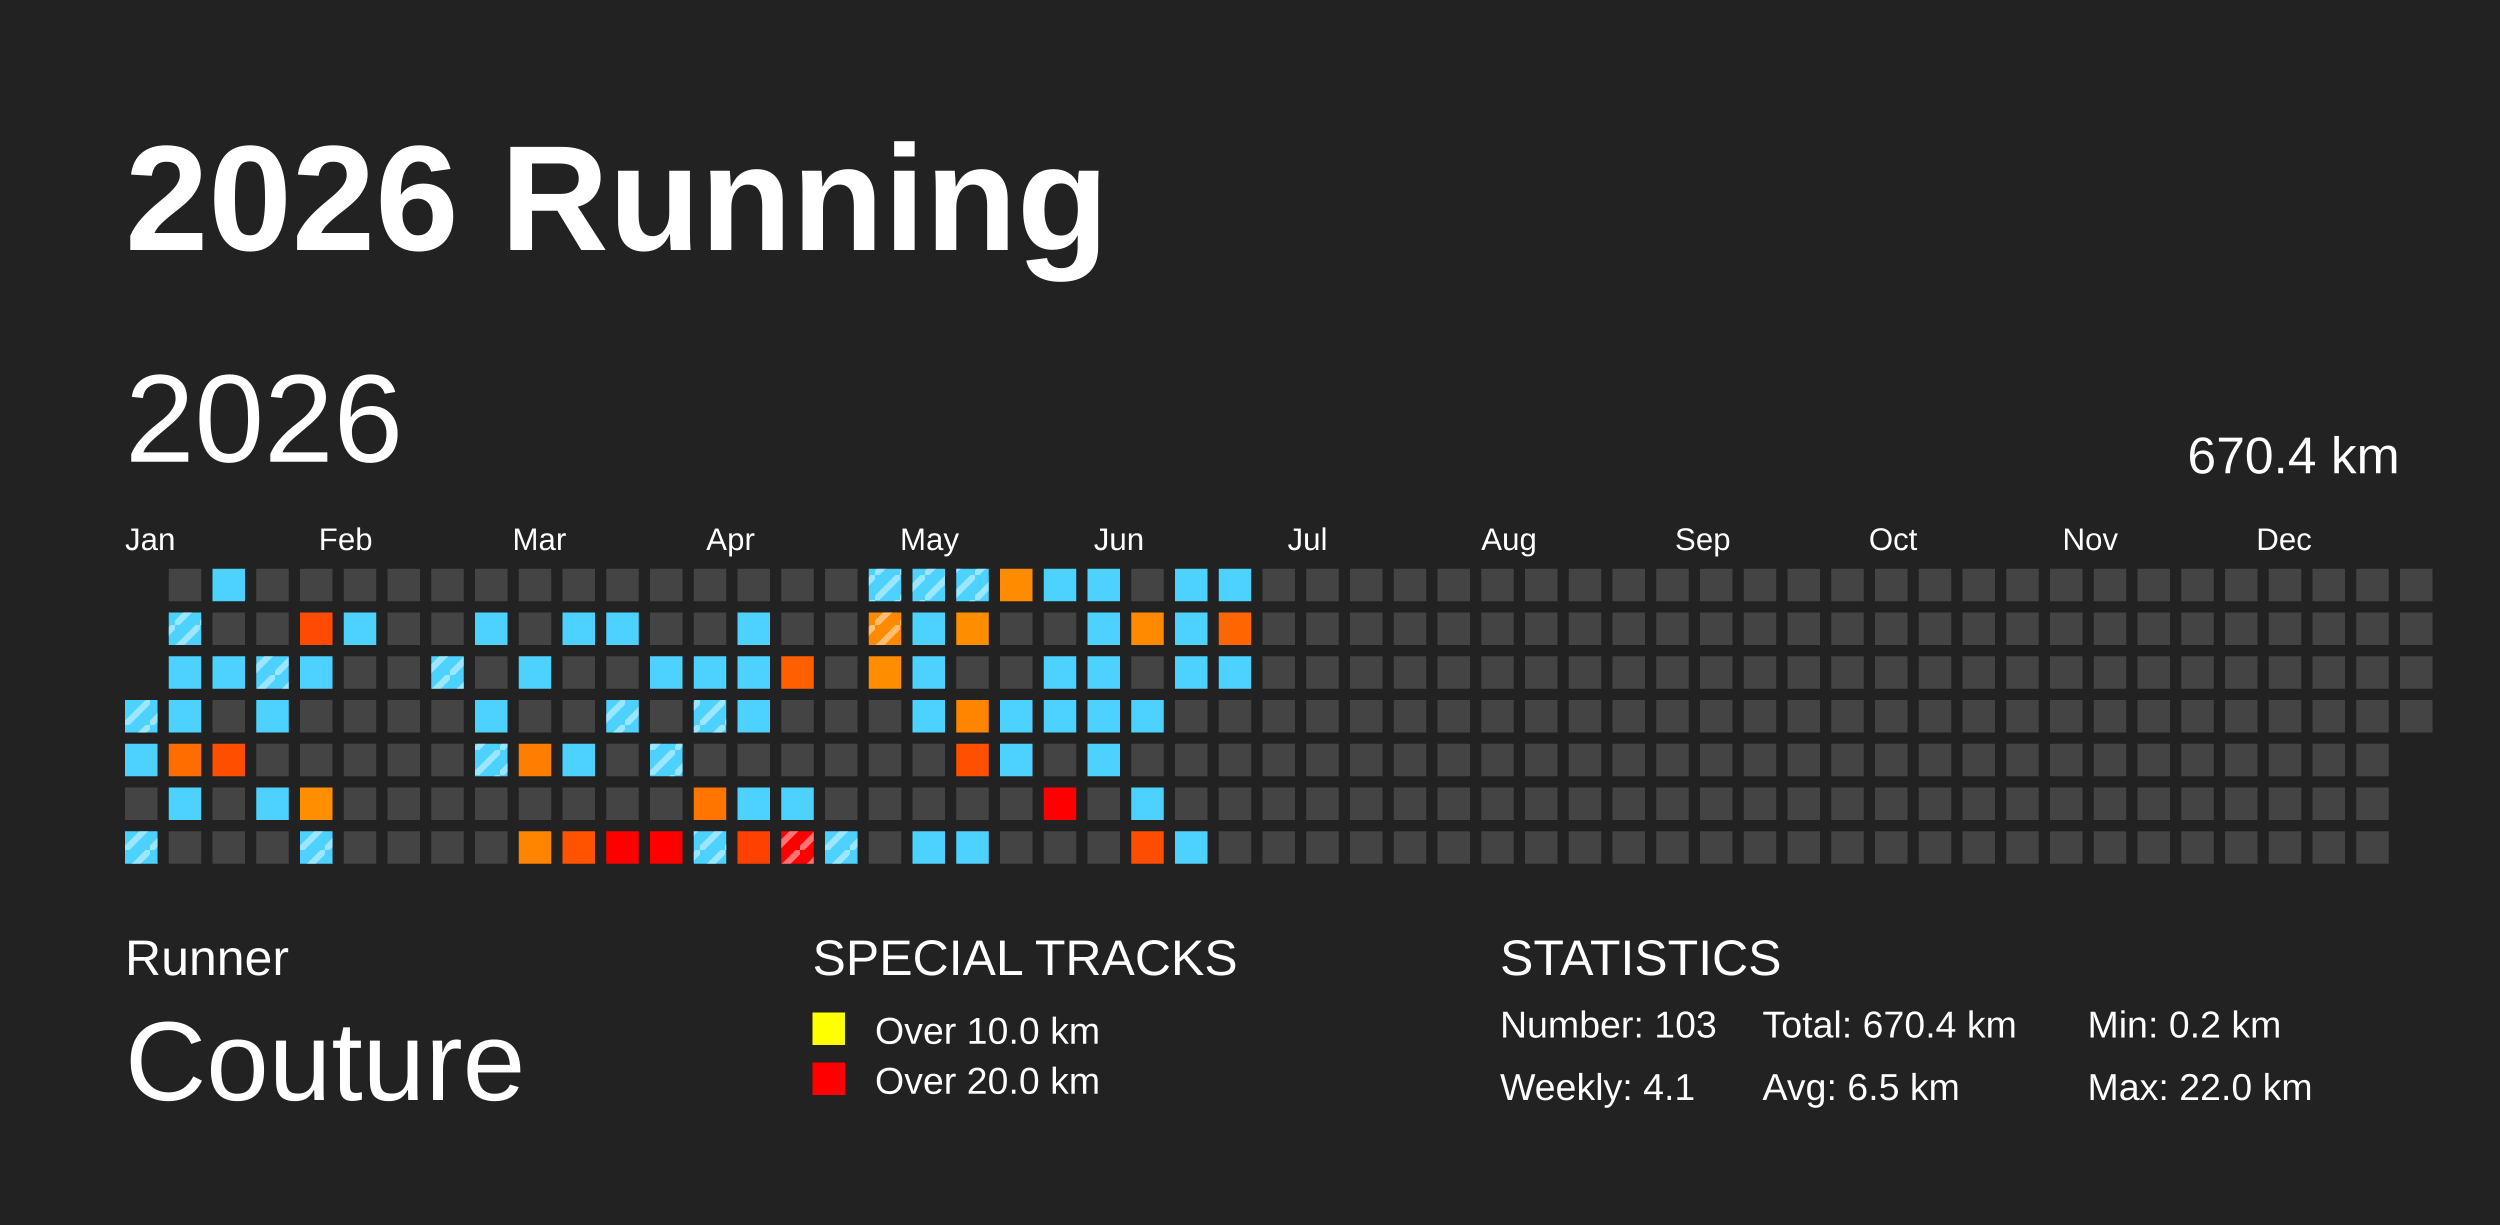
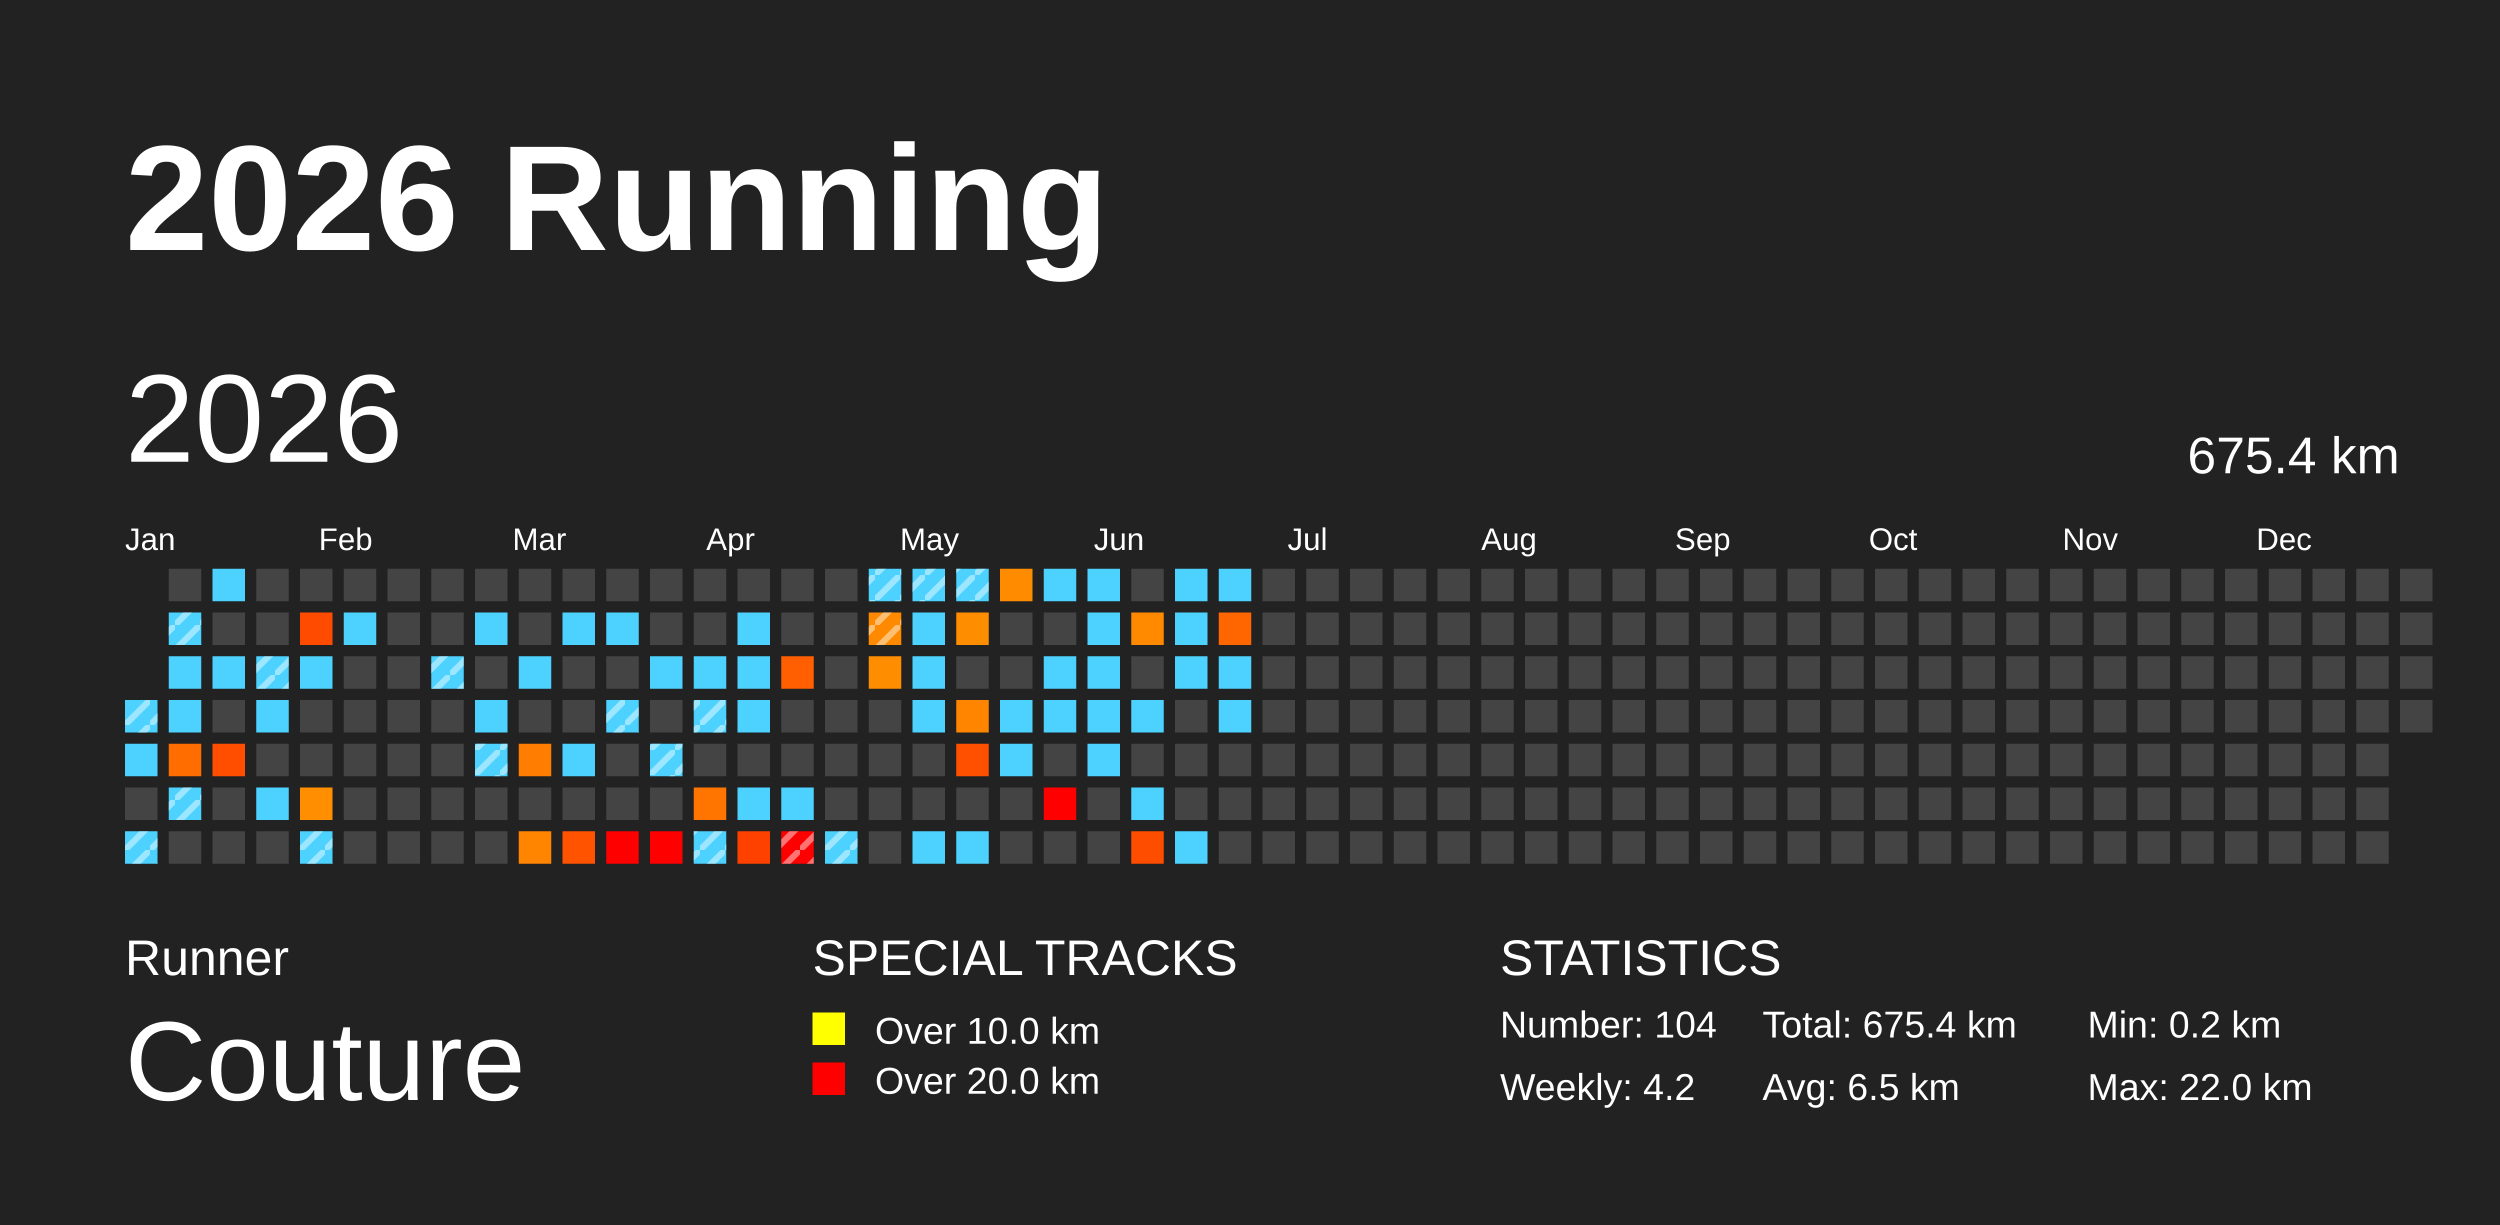
<svg xmlns="http://www.w3.org/2000/svg" baseProfile="full" height="98mm" version="1.1" viewBox="0,0,200,98" width="200mm">
  <defs>
    <pattern height="2" id="indoor-stripe" patternUnits="userSpaceOnUse" width="2">
      <line stroke="white" stroke-opacity="0.45" stroke-width="0.5" x1="0" x2="2" y1="2" y2="0" />
    </pattern>
  </defs>
  <rect fill="#222222" height="98" width="200" x="0" y="0" />
  <text fill="#FFFFFF" style="font-size:12px; font-family:Arial; font-weight:bold;" x="10" y="20">2026 Running</text>
  <text fill="#FFFFFF" style="font-size:4px; font-family:Arial" x="10" y="78">Runner</text>
  <text fill="#FFFFFF" style="font-size:9px; font-family:Arial" x="10" y="88">Couture</text>
  <text fill="#FFFFFF" style="font-size:4px; font-family:Arial" x="65" y="78">SPECIAL TRACKS</text>
  <rect fill="yellow" height="2.6" width="2.6" x="65" y="81" />
  <text fill="#FFFFFF" style="font-size:3px; font-family:Arial" x="70" y="83.5">Over 10.0 km</text>
  <rect fill="red" height="2.6" width="2.6" x="65" y="85" />
  <text fill="#FFFFFF" style="font-size:3px; font-family:Arial" x="70" y="87.5">Over 20.0 km</text>
  <text fill="#FFFFFF" style="font-size:4px; font-family:Arial" x="120" y="78">STATISTICS</text>
-   <text fill="#FFFFFF" style="font-size:3px; font-family:Arial" x="120" y="83">Number: 103</text>
-   <text fill="#FFFFFF" style="font-size:3px; font-family:Arial" x="120" y="88">Weekly: 4.1</text>
-   <text fill="#FFFFFF" style="font-size:3px; font-family:Arial" x="141" y="83">Total: 670.4 km</text>
+   <text fill="#FFFFFF" style="font-size:3px; font-family:Arial" x="120" y="83">Number: 104</text>
+   <text fill="#FFFFFF" style="font-size:3px; font-family:Arial" x="120" y="88">Weekly: 4.2</text>
+   <text fill="#FFFFFF" style="font-size:3px; font-family:Arial" x="141" y="83">Total: 675.4 km</text>
  <text fill="#FFFFFF" style="font-size:3px; font-family:Arial" x="141" y="88">Avg: 6.5 km</text>
  <text fill="#FFFFFF" style="font-size:3px; font-family:Arial" x="167" y="83">Min: 0.2 km</text>
  <text fill="#FFFFFF" style="font-size:3px; font-family:Arial" x="167" y="88">Max: 22.0 km</text>
  <text dominant-baseline="hanging" fill="#FFFFFF" style="font-size:10.0px; font-family:Arial;" x="10" y="30">2026</text>
-   <text dominant-baseline="hanging" fill="#FFFFFF" style="font-size:4.125px; font-family:Arial;" x="175" y="35">670.4 km</text>
+   <text dominant-baseline="hanging" fill="#FFFFFF" style="font-size:4.125px; font-family:Arial;" x="175" y="35">675.4 km</text>
  <text fill="#FFFFFF" style="font-size:2.5px; font-family:Arial" x="10.0" y="44">Jan</text>
  <text fill="#FFFFFF" style="font-size:2.5px; font-family:Arial" x="25.5" y="44">Feb</text>
  <text fill="#FFFFFF" style="font-size:2.5px; font-family:Arial" x="41.0" y="44">Mar</text>
  <text fill="#FFFFFF" style="font-size:2.5px; font-family:Arial" x="56.5" y="44">Apr</text>
  <text fill="#FFFFFF" style="font-size:2.5px; font-family:Arial" x="72.0" y="44">May</text>
  <text fill="#FFFFFF" style="font-size:2.5px; font-family:Arial" x="87.5" y="44">Jun</text>
  <text fill="#FFFFFF" style="font-size:2.5px; font-family:Arial" x="103.0" y="44">Jul</text>
  <text fill="#FFFFFF" style="font-size:2.5px; font-family:Arial" x="118.5" y="44">Aug</text>
  <text fill="#FFFFFF" style="font-size:2.5px; font-family:Arial" x="134.0" y="44">Sep</text>
  <text fill="#FFFFFF" style="font-size:2.5px; font-family:Arial" x="149.5" y="44">Oct</text>
  <text fill="#FFFFFF" style="font-size:2.5px; font-family:Arial" x="165.0" y="44">Nov</text>
  <text fill="#FFFFFF" style="font-size:2.5px; font-family:Arial" x="180.5" y="44">Dec</text>
  <rect fill="#4dd2ff" height="2.6" width="2.6" x="10.0" y="56.0" />
  <rect fill="url(#indoor-stripe)" height="2.6" width="2.6" x="10.0" y="56.0" />
  <rect fill="#4dd2ff" height="2.6" width="2.6" x="10.0" y="59.5" />
  <rect fill="#444444" height="2.6" width="2.6" x="10.0" y="63.0" />
  <rect fill="#4dd2ff" height="2.6" width="2.6" x="10.0" y="66.5" />
  <rect fill="url(#indoor-stripe)" height="2.6" width="2.6" x="10.0" y="66.5" />
  <rect fill="#444444" height="2.6" width="2.6" x="13.5" y="45.5" />
  <rect fill="#4dd2ff" height="2.6" width="2.6" x="13.5" y="49.0" />
  <rect fill="url(#indoor-stripe)" height="2.6" width="2.6" x="13.5" y="49.0" />
  <rect fill="#4dd2ff" height="2.6" width="2.6" x="13.5" y="52.5" />
  <rect fill="#4dd2ff" height="2.6" width="2.6" x="13.5" y="56.0" />
  <rect fill="#ff6d00" height="2.6" width="2.6" x="13.5" y="59.5" />
  <rect fill="#4dd2ff" height="2.6" width="2.6" x="13.5" y="63.0" />
+   <rect fill="url(#indoor-stripe)" height="2.6" width="2.6" x="13.5" y="63.0" />
  <rect fill="#444444" height="2.6" width="2.6" x="13.5" y="66.5" />
  <rect fill="#4dd2ff" height="2.6" width="2.6" x="17.0" y="45.5" />
  <rect fill="#444444" height="2.6" width="2.6" x="17.0" y="49.0" />
  <rect fill="#4dd2ff" height="2.6" width="2.6" x="17.0" y="52.5" />
  <rect fill="#444444" height="2.6" width="2.6" x="17.0" y="56.0" />
  <rect fill="#ff4e00" height="2.6" width="2.6" x="17.0" y="59.5" />
  <rect fill="#444444" height="2.6" width="2.6" x="17.0" y="63.0" />
  <rect fill="#444444" height="2.6" width="2.6" x="17.0" y="66.5" />
  <rect fill="#444444" height="2.6" width="2.6" x="20.5" y="45.5" />
  <rect fill="#444444" height="2.6" width="2.6" x="20.5" y="49.0" />
  <rect fill="#4dd2ff" height="2.6" width="2.6" x="20.5" y="52.5" />
  <rect fill="url(#indoor-stripe)" height="2.6" width="2.6" x="20.5" y="52.5" />
  <rect fill="#4dd2ff" height="2.6" width="2.6" x="20.5" y="56.0" />
  <rect fill="#444444" height="2.6" width="2.6" x="20.5" y="59.5" />
  <rect fill="#4dd2ff" height="2.6" width="2.6" x="20.5" y="63.0" />
  <rect fill="#444444" height="2.6" width="2.6" x="20.5" y="66.5" />
  <rect fill="#444444" height="2.6" width="2.6" x="24.0" y="45.5" />
  <rect fill="#ff4b00" height="2.6" width="2.6" x="24.0" y="49.0" />
  <rect fill="#4dd2ff" height="2.6" width="2.6" x="24.0" y="52.5" />
  <rect fill="#444444" height="2.6" width="2.6" x="24.0" y="56.0" />
  <rect fill="#444444" height="2.6" width="2.6" x="24.0" y="59.5" />
  <rect fill="#ff8e00" height="2.6" width="2.6" x="24.0" y="63.0" />
  <rect fill="#4dd2ff" height="2.6" width="2.6" x="24.0" y="66.5" />
  <rect fill="url(#indoor-stripe)" height="2.6" width="2.6" x="24.0" y="66.5" />
  <rect fill="#444444" height="2.6" width="2.6" x="27.5" y="45.5" />
  <rect fill="#4dd2ff" height="2.6" width="2.6" x="27.5" y="49.0" />
  <rect fill="#444444" height="2.6" width="2.6" x="27.5" y="52.5" />
  <rect fill="#444444" height="2.6" width="2.6" x="27.5" y="56.0" />
  <rect fill="#444444" height="2.6" width="2.6" x="27.5" y="59.5" />
  <rect fill="#444444" height="2.6" width="2.6" x="27.5" y="63.0" />
  <rect fill="#444444" height="2.6" width="2.6" x="27.5" y="66.5" />
  <rect fill="#444444" height="2.6" width="2.6" x="31.0" y="45.5" />
  <rect fill="#444444" height="2.6" width="2.6" x="31.0" y="49.0" />
  <rect fill="#444444" height="2.6" width="2.6" x="31.0" y="52.5" />
  <rect fill="#444444" height="2.6" width="2.6" x="31.0" y="56.0" />
  <rect fill="#444444" height="2.6" width="2.6" x="31.0" y="59.5" />
  <rect fill="#444444" height="2.6" width="2.6" x="31.0" y="63.0" />
  <rect fill="#444444" height="2.6" width="2.6" x="31.0" y="66.5" />
  <rect fill="#444444" height="2.6" width="2.6" x="34.5" y="45.5" />
  <rect fill="#444444" height="2.6" width="2.6" x="34.5" y="49.0" />
  <rect fill="#4dd2ff" height="2.6" width="2.6" x="34.5" y="52.5" />
  <rect fill="url(#indoor-stripe)" height="2.6" width="2.6" x="34.5" y="52.5" />
  <rect fill="#444444" height="2.6" width="2.6" x="34.5" y="56.0" />
  <rect fill="#444444" height="2.6" width="2.6" x="34.5" y="59.5" />
  <rect fill="#444444" height="2.6" width="2.6" x="34.5" y="63.0" />
  <rect fill="#444444" height="2.6" width="2.6" x="34.5" y="66.5" />
  <rect fill="#444444" height="2.6" width="2.6" x="38.0" y="45.5" />
  <rect fill="#4dd2ff" height="2.6" width="2.6" x="38.0" y="49.0" />
  <rect fill="#444444" height="2.6" width="2.6" x="38.0" y="52.5" />
  <rect fill="#4dd2ff" height="2.6" width="2.6" x="38.0" y="56.0" />
  <rect fill="#4dd2ff" height="2.6" width="2.6" x="38.0" y="59.5" />
  <rect fill="url(#indoor-stripe)" height="2.6" width="2.6" x="38.0" y="59.5" />
  <rect fill="#444444" height="2.6" width="2.6" x="38.0" y="63.0" />
  <rect fill="#444444" height="2.6" width="2.6" x="38.0" y="66.5" />
  <rect fill="#444444" height="2.6" width="2.6" x="41.5" y="45.5" />
  <rect fill="#444444" height="2.6" width="2.6" x="41.5" y="49.0" />
  <rect fill="#4dd2ff" height="2.6" width="2.6" x="41.5" y="52.5" />
  <rect fill="#444444" height="2.6" width="2.6" x="41.5" y="56.0" />
  <rect fill="#ff7d00" height="2.6" width="2.6" x="41.5" y="59.5" />
  <rect fill="#444444" height="2.6" width="2.6" x="41.5" y="63.0" />
  <rect fill="#ff8400" height="2.6" width="2.6" x="41.5" y="66.5" />
  <rect fill="#444444" height="2.6" width="2.6" x="45.0" y="45.5" />
  <rect fill="#4dd2ff" height="2.6" width="2.6" x="45.0" y="49.0" />
  <rect fill="#444444" height="2.6" width="2.6" x="45.0" y="52.5" />
  <rect fill="#444444" height="2.6" width="2.6" x="45.0" y="56.0" />
  <rect fill="#4dd2ff" height="2.6" width="2.6" x="45.0" y="59.5" />
  <rect fill="#444444" height="2.6" width="2.6" x="45.0" y="63.0" />
  <rect fill="#ff5300" height="2.6" width="2.6" x="45.0" y="66.5" />
  <rect fill="#444444" height="2.6" width="2.6" x="48.5" y="45.5" />
  <rect fill="#4dd2ff" height="2.6" width="2.6" x="48.5" y="49.0" />
  <rect fill="#444444" height="2.6" width="2.6" x="48.5" y="52.5" />
  <rect fill="#4dd2ff" height="2.6" width="2.6" x="48.5" y="56.0" />
  <rect fill="url(#indoor-stripe)" height="2.6" width="2.6" x="48.5" y="56.0" />
  <rect fill="#444444" height="2.6" width="2.6" x="48.5" y="59.5" />
  <rect fill="#444444" height="2.6" width="2.6" x="48.5" y="63.0" />
  <rect fill="red" height="2.6" width="2.6" x="48.5" y="66.5" />
  <rect fill="#444444" height="2.6" width="2.6" x="52.0" y="45.5" />
  <rect fill="#444444" height="2.6" width="2.6" x="52.0" y="49.0" />
  <rect fill="#4dd2ff" height="2.6" width="2.6" x="52.0" y="52.5" />
  <rect fill="#444444" height="2.6" width="2.6" x="52.0" y="56.0" />
  <rect fill="#4dd2ff" height="2.6" width="2.6" x="52.0" y="59.5" />
  <rect fill="url(#indoor-stripe)" height="2.6" width="2.6" x="52.0" y="59.5" />
  <rect fill="#444444" height="2.6" width="2.6" x="52.0" y="63.0" />
  <rect fill="red" height="2.6" width="2.6" x="52.0" y="66.5" />
  <rect fill="#444444" height="2.6" width="2.6" x="55.5" y="45.5" />
  <rect fill="#444444" height="2.6" width="2.6" x="55.5" y="49.0" />
  <rect fill="#4dd2ff" height="2.6" width="2.6" x="55.5" y="52.5" />
  <rect fill="#4dd2ff" height="2.6" width="2.6" x="55.5" y="56.0" />
  <rect fill="url(#indoor-stripe)" height="2.6" width="2.6" x="55.5" y="56.0" />
  <rect fill="#444444" height="2.6" width="2.6" x="55.5" y="59.5" />
  <rect fill="#ff7500" height="2.6" width="2.6" x="55.5" y="63.0" />
  <rect fill="#4dd2ff" height="2.6" width="2.6" x="55.5" y="66.5" />
  <rect fill="url(#indoor-stripe)" height="2.6" width="2.6" x="55.5" y="66.5" />
  <rect fill="#444444" height="2.6" width="2.6" x="59.0" y="45.5" />
  <rect fill="#4dd2ff" height="2.6" width="2.6" x="59.0" y="49.0" />
  <rect fill="#4dd2ff" height="2.6" width="2.6" x="59.0" y="52.5" />
  <rect fill="#4dd2ff" height="2.6" width="2.6" x="59.0" y="56.0" />
  <rect fill="#444444" height="2.6" width="2.6" x="59.0" y="59.5" />
  <rect fill="#4dd2ff" height="2.6" width="2.6" x="59.0" y="63.0" />
  <rect fill="#ff4100" height="2.6" width="2.6" x="59.0" y="66.5" />
  <rect fill="#444444" height="2.6" width="2.6" x="62.5" y="45.5" />
  <rect fill="#444444" height="2.6" width="2.6" x="62.5" y="49.0" />
  <rect fill="#ff5f00" height="2.6" width="2.6" x="62.5" y="52.5" />
  <rect fill="#444444" height="2.6" width="2.6" x="62.5" y="56.0" />
  <rect fill="#444444" height="2.6" width="2.6" x="62.5" y="59.5" />
  <rect fill="#4dd2ff" height="2.6" width="2.6" x="62.5" y="63.0" />
  <rect fill="red" height="2.6" width="2.6" x="62.5" y="66.5" />
  <rect fill="url(#indoor-stripe)" height="2.6" width="2.6" x="62.5" y="66.5" />
  <rect fill="#444444" height="2.6" width="2.6" x="66.0" y="45.5" />
  <rect fill="#444444" height="2.6" width="2.6" x="66.0" y="49.0" />
  <rect fill="#444444" height="2.6" width="2.6" x="66.0" y="52.5" />
  <rect fill="#444444" height="2.6" width="2.6" x="66.0" y="56.0" />
  <rect fill="#444444" height="2.6" width="2.6" x="66.0" y="59.5" />
  <rect fill="#444444" height="2.6" width="2.6" x="66.0" y="63.0" />
  <rect fill="#4dd2ff" height="2.6" width="2.6" x="66.0" y="66.5" />
  <rect fill="url(#indoor-stripe)" height="2.6" width="2.6" x="66.0" y="66.5" />
  <rect fill="#4dd2ff" height="2.6" width="2.6" x="69.5" y="45.5" />
  <rect fill="url(#indoor-stripe)" height="2.6" width="2.6" x="69.5" y="45.5" />
  <rect fill="#ff8a00" height="2.6" width="2.6" x="69.5" y="49.0" />
  <rect fill="url(#indoor-stripe)" height="2.6" width="2.6" x="69.5" y="49.0" />
  <rect fill="#ff8d00" height="2.6" width="2.6" x="69.5" y="52.5" />
  <rect fill="#444444" height="2.6" width="2.6" x="69.5" y="56.0" />
  <rect fill="#444444" height="2.6" width="2.6" x="69.5" y="59.5" />
  <rect fill="#444444" height="2.6" width="2.6" x="69.5" y="63.0" />
  <rect fill="#444444" height="2.6" width="2.6" x="69.5" y="66.5" />
  <rect fill="#4dd2ff" height="2.6" width="2.6" x="73.0" y="45.5" />
  <rect fill="url(#indoor-stripe)" height="2.6" width="2.6" x="73.0" y="45.5" />
  <rect fill="#4dd2ff" height="2.6" width="2.6" x="73.0" y="49.0" />
  <rect fill="#4dd2ff" height="2.6" width="2.6" x="73.0" y="52.5" />
  <rect fill="#4dd2ff" height="2.6" width="2.6" x="73.0" y="56.0" />
  <rect fill="#444444" height="2.6" width="2.6" x="73.0" y="59.5" />
  <rect fill="#444444" height="2.6" width="2.6" x="73.0" y="63.0" />
  <rect fill="#4dd2ff" height="2.6" width="2.6" x="73.0" y="66.5" />
  <rect fill="#4dd2ff" height="2.6" width="2.6" x="76.5" y="45.5" />
  <rect fill="url(#indoor-stripe)" height="2.6" width="2.6" x="76.5" y="45.5" />
  <rect fill="#ff8d00" height="2.6" width="2.6" x="76.5" y="49.0" />
  <rect fill="#444444" height="2.6" width="2.6" x="76.5" y="52.5" />
  <rect fill="#ff8500" height="2.6" width="2.6" x="76.5" y="56.0" />
  <rect fill="#ff5000" height="2.6" width="2.6" x="76.5" y="59.5" />
  <rect fill="#444444" height="2.6" width="2.6" x="76.5" y="63.0" />
  <rect fill="#4dd2ff" height="2.6" width="2.6" x="76.5" y="66.5" />
  <rect fill="#ff8c00" height="2.6" width="2.6" x="80.0" y="45.5" />
  <rect fill="#444444" height="2.6" width="2.6" x="80.0" y="49.0" />
  <rect fill="#444444" height="2.6" width="2.6" x="80.0" y="52.5" />
  <rect fill="#4dd2ff" height="2.6" width="2.6" x="80.0" y="56.0" />
  <rect fill="#4dd2ff" height="2.6" width="2.6" x="80.0" y="59.5" />
  <rect fill="#444444" height="2.6" width="2.6" x="80.0" y="63.0" />
  <rect fill="#444444" height="2.6" width="2.6" x="80.0" y="66.5" />
  <rect fill="#4dd2ff" height="2.6" width="2.6" x="83.5" y="45.5" />
  <rect fill="#444444" height="2.6" width="2.6" x="83.5" y="49.0" />
  <rect fill="#4dd2ff" height="2.6" width="2.6" x="83.5" y="52.5" />
  <rect fill="#4dd2ff" height="2.6" width="2.6" x="83.5" y="56.0" />
  <rect fill="#444444" height="2.6" width="2.6" x="83.5" y="59.5" />
  <rect fill="red" height="2.6" width="2.6" x="83.5" y="63.0" />
  <rect fill="#444444" height="2.6" width="2.6" x="83.5" y="66.5" />
  <rect fill="#4dd2ff" height="2.6" width="2.6" x="87.0" y="45.5" />
  <rect fill="#4dd2ff" height="2.6" width="2.6" x="87.0" y="49.0" />
  <rect fill="#4dd2ff" height="2.6" width="2.6" x="87.0" y="52.5" />
  <rect fill="#4dd2ff" height="2.6" width="2.6" x="87.0" y="56.0" />
  <rect fill="#4dd2ff" height="2.6" width="2.6" x="87.0" y="59.5" />
  <rect fill="#444444" height="2.6" width="2.6" x="87.0" y="63.0" />
  <rect fill="#444444" height="2.6" width="2.6" x="87.0" y="66.5" />
  <rect fill="#444444" height="2.6" width="2.6" x="90.5" y="45.5" />
  <rect fill="#ff8a00" height="2.6" width="2.6" x="90.5" y="49.0" />
  <rect fill="#444444" height="2.6" width="2.6" x="90.5" y="52.5" />
  <rect fill="#4dd2ff" height="2.6" width="2.6" x="90.5" y="56.0" />
  <rect fill="#444444" height="2.6" width="2.6" x="90.5" y="59.5" />
  <rect fill="#4dd2ff" height="2.6" width="2.6" x="90.5" y="63.0" />
  <rect fill="#ff4d00" height="2.6" width="2.6" x="90.5" y="66.5" />
  <rect fill="#4dd2ff" height="2.6" width="2.6" x="94.0" y="45.5" />
  <rect fill="#4dd2ff" height="2.6" width="2.6" x="94.0" y="49.0" />
  <rect fill="#4dd2ff" height="2.6" width="2.6" x="94.0" y="52.5" />
  <rect fill="#444444" height="2.6" width="2.6" x="94.0" y="56.0" />
  <rect fill="#444444" height="2.6" width="2.6" x="94.0" y="59.5" />
  <rect fill="#444444" height="2.6" width="2.6" x="94.0" y="63.0" />
  <rect fill="#4dd2ff" height="2.6" width="2.6" x="94.0" y="66.5" />
  <rect fill="#4dd2ff" height="2.6" width="2.6" x="97.5" y="45.5" />
  <rect fill="#ff6600" height="2.6" width="2.6" x="97.5" y="49.0" />
  <rect fill="#4dd2ff" height="2.6" width="2.6" x="97.5" y="52.5" />
-   <rect fill="#444444" height="2.6" width="2.6" x="97.5" y="56.0" />
+   <rect fill="#4dd2ff" height="2.6" width="2.6" x="97.5" y="56.0" />
  <rect fill="#444444" height="2.6" width="2.6" x="97.5" y="59.5" />
  <rect fill="#444444" height="2.6" width="2.6" x="97.5" y="63.0" />
  <rect fill="#444444" height="2.6" width="2.6" x="97.5" y="66.5" />
  <rect fill="#444444" height="2.6" width="2.6" x="101.0" y="45.5" />
  <rect fill="#444444" height="2.6" width="2.6" x="101.0" y="49.0" />
  <rect fill="#444444" height="2.6" width="2.6" x="101.0" y="52.5" />
  <rect fill="#444444" height="2.6" width="2.6" x="101.0" y="56.0" />
  <rect fill="#444444" height="2.6" width="2.6" x="101.0" y="59.5" />
  <rect fill="#444444" height="2.6" width="2.6" x="101.0" y="63.0" />
  <rect fill="#444444" height="2.6" width="2.6" x="101.0" y="66.5" />
  <rect fill="#444444" height="2.6" width="2.6" x="104.5" y="45.5" />
  <rect fill="#444444" height="2.6" width="2.6" x="104.5" y="49.0" />
  <rect fill="#444444" height="2.6" width="2.6" x="104.5" y="52.5" />
  <rect fill="#444444" height="2.6" width="2.6" x="104.5" y="56.0" />
  <rect fill="#444444" height="2.6" width="2.6" x="104.5" y="59.5" />
  <rect fill="#444444" height="2.6" width="2.6" x="104.5" y="63.0" />
  <rect fill="#444444" height="2.6" width="2.6" x="104.5" y="66.5" />
  <rect fill="#444444" height="2.6" width="2.6" x="108.0" y="45.5" />
  <rect fill="#444444" height="2.6" width="2.6" x="108.0" y="49.0" />
  <rect fill="#444444" height="2.6" width="2.6" x="108.0" y="52.5" />
  <rect fill="#444444" height="2.6" width="2.6" x="108.0" y="56.0" />
  <rect fill="#444444" height="2.6" width="2.6" x="108.0" y="59.5" />
  <rect fill="#444444" height="2.6" width="2.6" x="108.0" y="63.0" />
  <rect fill="#444444" height="2.6" width="2.6" x="108.0" y="66.5" />
  <rect fill="#444444" height="2.6" width="2.6" x="111.5" y="45.5" />
  <rect fill="#444444" height="2.6" width="2.6" x="111.5" y="49.0" />
  <rect fill="#444444" height="2.6" width="2.6" x="111.5" y="52.5" />
  <rect fill="#444444" height="2.6" width="2.6" x="111.5" y="56.0" />
  <rect fill="#444444" height="2.6" width="2.6" x="111.5" y="59.5" />
  <rect fill="#444444" height="2.6" width="2.6" x="111.5" y="63.0" />
  <rect fill="#444444" height="2.6" width="2.6" x="111.5" y="66.5" />
  <rect fill="#444444" height="2.6" width="2.6" x="115.0" y="45.5" />
  <rect fill="#444444" height="2.6" width="2.6" x="115.0" y="49.0" />
  <rect fill="#444444" height="2.6" width="2.6" x="115.0" y="52.5" />
  <rect fill="#444444" height="2.6" width="2.6" x="115.0" y="56.0" />
  <rect fill="#444444" height="2.6" width="2.6" x="115.0" y="59.5" />
  <rect fill="#444444" height="2.6" width="2.6" x="115.0" y="63.0" />
  <rect fill="#444444" height="2.6" width="2.6" x="115.0" y="66.5" />
  <rect fill="#444444" height="2.6" width="2.6" x="118.5" y="45.5" />
  <rect fill="#444444" height="2.6" width="2.6" x="118.5" y="49.0" />
  <rect fill="#444444" height="2.6" width="2.6" x="118.5" y="52.5" />
  <rect fill="#444444" height="2.6" width="2.6" x="118.5" y="56.0" />
  <rect fill="#444444" height="2.6" width="2.6" x="118.5" y="59.5" />
  <rect fill="#444444" height="2.6" width="2.6" x="118.5" y="63.0" />
  <rect fill="#444444" height="2.6" width="2.6" x="118.5" y="66.5" />
  <rect fill="#444444" height="2.6" width="2.6" x="122.0" y="45.5" />
  <rect fill="#444444" height="2.6" width="2.6" x="122.0" y="49.0" />
  <rect fill="#444444" height="2.6" width="2.6" x="122.0" y="52.5" />
  <rect fill="#444444" height="2.6" width="2.6" x="122.0" y="56.0" />
  <rect fill="#444444" height="2.6" width="2.6" x="122.0" y="59.5" />
  <rect fill="#444444" height="2.6" width="2.6" x="122.0" y="63.0" />
  <rect fill="#444444" height="2.6" width="2.6" x="122.0" y="66.5" />
  <rect fill="#444444" height="2.6" width="2.6" x="125.5" y="45.5" />
  <rect fill="#444444" height="2.6" width="2.6" x="125.5" y="49.0" />
  <rect fill="#444444" height="2.6" width="2.6" x="125.5" y="52.5" />
  <rect fill="#444444" height="2.6" width="2.6" x="125.5" y="56.0" />
  <rect fill="#444444" height="2.6" width="2.6" x="125.5" y="59.5" />
  <rect fill="#444444" height="2.6" width="2.6" x="125.5" y="63.0" />
  <rect fill="#444444" height="2.6" width="2.6" x="125.5" y="66.5" />
  <rect fill="#444444" height="2.6" width="2.6" x="129.0" y="45.5" />
  <rect fill="#444444" height="2.6" width="2.6" x="129.0" y="49.0" />
  <rect fill="#444444" height="2.6" width="2.6" x="129.0" y="52.5" />
  <rect fill="#444444" height="2.6" width="2.6" x="129.0" y="56.0" />
  <rect fill="#444444" height="2.6" width="2.6" x="129.0" y="59.5" />
  <rect fill="#444444" height="2.6" width="2.6" x="129.0" y="63.0" />
  <rect fill="#444444" height="2.6" width="2.6" x="129.0" y="66.5" />
  <rect fill="#444444" height="2.6" width="2.6" x="132.5" y="45.5" />
  <rect fill="#444444" height="2.6" width="2.6" x="132.5" y="49.0" />
  <rect fill="#444444" height="2.6" width="2.6" x="132.5" y="52.5" />
  <rect fill="#444444" height="2.6" width="2.6" x="132.5" y="56.0" />
  <rect fill="#444444" height="2.6" width="2.6" x="132.5" y="59.5" />
  <rect fill="#444444" height="2.6" width="2.6" x="132.5" y="63.0" />
  <rect fill="#444444" height="2.6" width="2.6" x="132.5" y="66.5" />
  <rect fill="#444444" height="2.6" width="2.6" x="136.0" y="45.5" />
  <rect fill="#444444" height="2.6" width="2.6" x="136.0" y="49.0" />
  <rect fill="#444444" height="2.6" width="2.6" x="136.0" y="52.5" />
  <rect fill="#444444" height="2.6" width="2.6" x="136.0" y="56.0" />
  <rect fill="#444444" height="2.6" width="2.6" x="136.0" y="59.5" />
  <rect fill="#444444" height="2.6" width="2.6" x="136.0" y="63.0" />
  <rect fill="#444444" height="2.6" width="2.6" x="136.0" y="66.5" />
  <rect fill="#444444" height="2.6" width="2.6" x="139.5" y="45.5" />
  <rect fill="#444444" height="2.6" width="2.6" x="139.5" y="49.0" />
  <rect fill="#444444" height="2.6" width="2.6" x="139.5" y="52.5" />
  <rect fill="#444444" height="2.6" width="2.6" x="139.5" y="56.0" />
  <rect fill="#444444" height="2.6" width="2.6" x="139.5" y="59.5" />
  <rect fill="#444444" height="2.6" width="2.6" x="139.5" y="63.0" />
  <rect fill="#444444" height="2.6" width="2.6" x="139.5" y="66.5" />
  <rect fill="#444444" height="2.6" width="2.6" x="143.0" y="45.5" />
  <rect fill="#444444" height="2.6" width="2.6" x="143.0" y="49.0" />
  <rect fill="#444444" height="2.6" width="2.6" x="143.0" y="52.5" />
  <rect fill="#444444" height="2.6" width="2.6" x="143.0" y="56.0" />
  <rect fill="#444444" height="2.6" width="2.6" x="143.0" y="59.5" />
  <rect fill="#444444" height="2.6" width="2.6" x="143.0" y="63.0" />
  <rect fill="#444444" height="2.6" width="2.6" x="143.0" y="66.5" />
  <rect fill="#444444" height="2.6" width="2.6" x="146.5" y="45.5" />
  <rect fill="#444444" height="2.6" width="2.6" x="146.5" y="49.0" />
  <rect fill="#444444" height="2.6" width="2.6" x="146.5" y="52.5" />
  <rect fill="#444444" height="2.6" width="2.6" x="146.5" y="56.0" />
  <rect fill="#444444" height="2.6" width="2.6" x="146.5" y="59.5" />
  <rect fill="#444444" height="2.6" width="2.6" x="146.5" y="63.0" />
  <rect fill="#444444" height="2.6" width="2.6" x="146.5" y="66.5" />
  <rect fill="#444444" height="2.6" width="2.6" x="150.0" y="45.5" />
  <rect fill="#444444" height="2.6" width="2.6" x="150.0" y="49.0" />
  <rect fill="#444444" height="2.6" width="2.6" x="150.0" y="52.5" />
  <rect fill="#444444" height="2.6" width="2.6" x="150.0" y="56.0" />
  <rect fill="#444444" height="2.6" width="2.6" x="150.0" y="59.5" />
  <rect fill="#444444" height="2.6" width="2.6" x="150.0" y="63.0" />
  <rect fill="#444444" height="2.6" width="2.6" x="150.0" y="66.5" />
  <rect fill="#444444" height="2.6" width="2.6" x="153.5" y="45.5" />
  <rect fill="#444444" height="2.6" width="2.6" x="153.5" y="49.0" />
  <rect fill="#444444" height="2.6" width="2.6" x="153.5" y="52.5" />
  <rect fill="#444444" height="2.6" width="2.6" x="153.5" y="56.0" />
  <rect fill="#444444" height="2.6" width="2.6" x="153.5" y="59.5" />
  <rect fill="#444444" height="2.6" width="2.6" x="153.5" y="63.0" />
  <rect fill="#444444" height="2.6" width="2.6" x="153.5" y="66.5" />
  <rect fill="#444444" height="2.6" width="2.6" x="157.0" y="45.5" />
  <rect fill="#444444" height="2.6" width="2.6" x="157.0" y="49.0" />
  <rect fill="#444444" height="2.6" width="2.6" x="157.0" y="52.5" />
  <rect fill="#444444" height="2.6" width="2.6" x="157.0" y="56.0" />
  <rect fill="#444444" height="2.6" width="2.6" x="157.0" y="59.5" />
  <rect fill="#444444" height="2.6" width="2.6" x="157.0" y="63.0" />
  <rect fill="#444444" height="2.6" width="2.6" x="157.0" y="66.5" />
  <rect fill="#444444" height="2.6" width="2.6" x="160.5" y="45.5" />
  <rect fill="#444444" height="2.6" width="2.6" x="160.5" y="49.0" />
  <rect fill="#444444" height="2.6" width="2.6" x="160.5" y="52.5" />
  <rect fill="#444444" height="2.6" width="2.6" x="160.5" y="56.0" />
  <rect fill="#444444" height="2.6" width="2.6" x="160.5" y="59.5" />
  <rect fill="#444444" height="2.6" width="2.6" x="160.5" y="63.0" />
  <rect fill="#444444" height="2.6" width="2.6" x="160.5" y="66.5" />
  <rect fill="#444444" height="2.6" width="2.6" x="164.0" y="45.5" />
  <rect fill="#444444" height="2.6" width="2.6" x="164.0" y="49.0" />
  <rect fill="#444444" height="2.6" width="2.6" x="164.0" y="52.5" />
  <rect fill="#444444" height="2.6" width="2.6" x="164.0" y="56.0" />
  <rect fill="#444444" height="2.6" width="2.6" x="164.0" y="59.5" />
  <rect fill="#444444" height="2.6" width="2.6" x="164.0" y="63.0" />
  <rect fill="#444444" height="2.6" width="2.6" x="164.0" y="66.5" />
  <rect fill="#444444" height="2.6" width="2.6" x="167.5" y="45.5" />
  <rect fill="#444444" height="2.6" width="2.6" x="167.5" y="49.0" />
  <rect fill="#444444" height="2.6" width="2.6" x="167.5" y="52.5" />
  <rect fill="#444444" height="2.6" width="2.6" x="167.5" y="56.0" />
  <rect fill="#444444" height="2.6" width="2.6" x="167.5" y="59.5" />
  <rect fill="#444444" height="2.6" width="2.6" x="167.5" y="63.0" />
  <rect fill="#444444" height="2.6" width="2.6" x="167.5" y="66.5" />
  <rect fill="#444444" height="2.6" width="2.6" x="171.0" y="45.5" />
  <rect fill="#444444" height="2.6" width="2.6" x="171.0" y="49.0" />
  <rect fill="#444444" height="2.6" width="2.6" x="171.0" y="52.5" />
  <rect fill="#444444" height="2.6" width="2.6" x="171.0" y="56.0" />
  <rect fill="#444444" height="2.6" width="2.6" x="171.0" y="59.5" />
  <rect fill="#444444" height="2.6" width="2.6" x="171.0" y="63.0" />
  <rect fill="#444444" height="2.6" width="2.6" x="171.0" y="66.5" />
  <rect fill="#444444" height="2.6" width="2.6" x="174.5" y="45.5" />
  <rect fill="#444444" height="2.6" width="2.6" x="174.5" y="49.0" />
  <rect fill="#444444" height="2.6" width="2.6" x="174.5" y="52.5" />
  <rect fill="#444444" height="2.6" width="2.6" x="174.5" y="56.0" />
  <rect fill="#444444" height="2.6" width="2.6" x="174.5" y="59.5" />
  <rect fill="#444444" height="2.6" width="2.6" x="174.5" y="63.0" />
  <rect fill="#444444" height="2.6" width="2.6" x="174.5" y="66.5" />
  <rect fill="#444444" height="2.6" width="2.6" x="178.0" y="45.5" />
  <rect fill="#444444" height="2.6" width="2.6" x="178.0" y="49.0" />
  <rect fill="#444444" height="2.6" width="2.6" x="178.0" y="52.5" />
  <rect fill="#444444" height="2.6" width="2.6" x="178.0" y="56.0" />
  <rect fill="#444444" height="2.6" width="2.6" x="178.0" y="59.5" />
  <rect fill="#444444" height="2.6" width="2.6" x="178.0" y="63.0" />
  <rect fill="#444444" height="2.6" width="2.6" x="178.0" y="66.5" />
  <rect fill="#444444" height="2.6" width="2.6" x="181.5" y="45.5" />
  <rect fill="#444444" height="2.6" width="2.6" x="181.5" y="49.0" />
  <rect fill="#444444" height="2.6" width="2.6" x="181.5" y="52.5" />
  <rect fill="#444444" height="2.6" width="2.6" x="181.5" y="56.0" />
  <rect fill="#444444" height="2.6" width="2.6" x="181.5" y="59.5" />
  <rect fill="#444444" height="2.6" width="2.6" x="181.5" y="63.0" />
  <rect fill="#444444" height="2.6" width="2.6" x="181.5" y="66.5" />
  <rect fill="#444444" height="2.6" width="2.6" x="185.0" y="45.5" />
  <rect fill="#444444" height="2.6" width="2.6" x="185.0" y="49.0" />
  <rect fill="#444444" height="2.6" width="2.6" x="185.0" y="52.5" />
  <rect fill="#444444" height="2.6" width="2.6" x="185.0" y="56.0" />
  <rect fill="#444444" height="2.6" width="2.6" x="185.0" y="59.5" />
  <rect fill="#444444" height="2.6" width="2.6" x="185.0" y="63.0" />
  <rect fill="#444444" height="2.6" width="2.6" x="185.0" y="66.5" />
  <rect fill="#444444" height="2.6" width="2.6" x="188.5" y="45.5" />
  <rect fill="#444444" height="2.6" width="2.6" x="188.5" y="49.0" />
  <rect fill="#444444" height="2.6" width="2.6" x="188.5" y="52.5" />
  <rect fill="#444444" height="2.6" width="2.6" x="188.5" y="56.0" />
  <rect fill="#444444" height="2.6" width="2.6" x="188.5" y="59.5" />
  <rect fill="#444444" height="2.6" width="2.6" x="188.5" y="63.0" />
  <rect fill="#444444" height="2.6" width="2.6" x="188.5" y="66.5" />
  <rect fill="#444444" height="2.6" width="2.6" x="192.0" y="45.5" />
  <rect fill="#444444" height="2.6" width="2.6" x="192.0" y="49.0" />
  <rect fill="#444444" height="2.6" width="2.6" x="192.0" y="52.5" />
  <rect fill="#444444" height="2.6" width="2.6" x="192.0" y="56.0" />
</svg>
